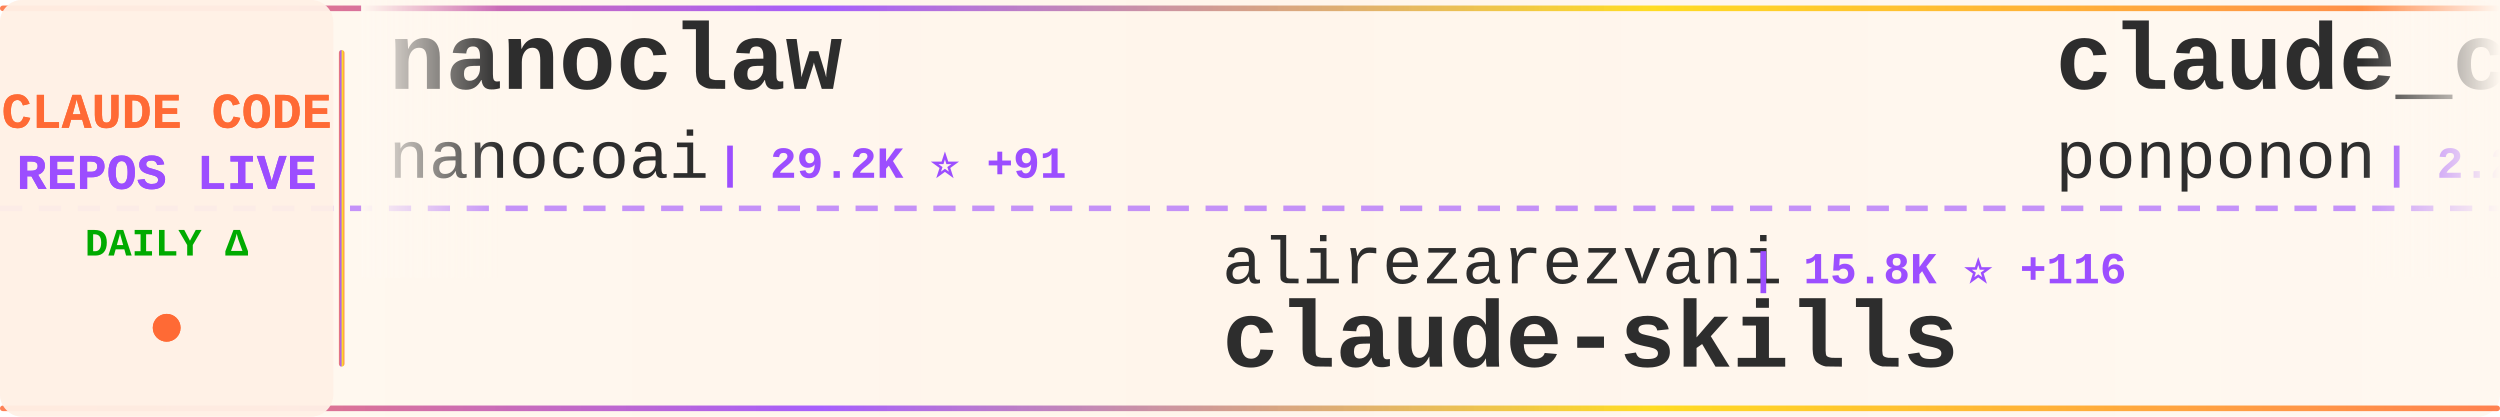
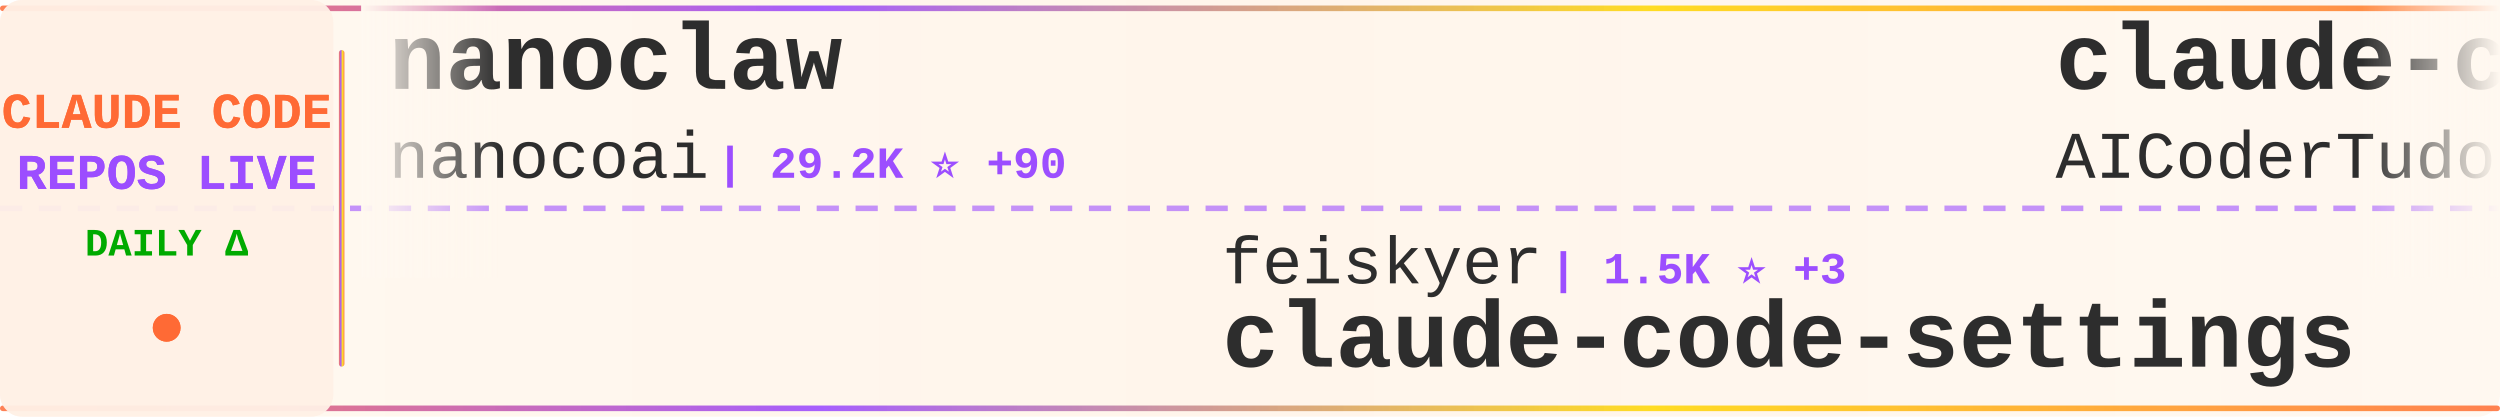
<svg xmlns="http://www.w3.org/2000/svg" width="900" height="150">
  <defs>
    <linearGradient id="tickerBg" x1="0%" y1="0%" x2="100%" y2="0%">
      <stop offset="0%" style="stop-color:#fff8f0;stop-opacity:0.98" />
      <stop offset="50%" style="stop-color:#fff5eb;stop-opacity:1" />
      <stop offset="100%" style="stop-color:#fff8f0;stop-opacity:0.98" />
    </linearGradient>
    <linearGradient id="borderGrad" x1="0%" y1="0%" x2="100%" y2="0%">
      <stop offset="0%" style="stop-color:#FF6B35;stop-opacity:0.85">
        <animate attributeName="stop-opacity" values="0.85;1;0.85" dur="2s" repeatCount="indefinite" />
      </stop>
      <stop offset="33%" style="stop-color:#9C4EFF;stop-opacity:0.9">
        <animate attributeName="stop-opacity" values="0.9;1;0.9" dur="2.2s" repeatCount="indefinite" />
      </stop>
      <stop offset="66%" style="stop-color:#FFD700;stop-opacity:0.85">
        <animate attributeName="stop-opacity" values="0.85;1;0.85" dur="1.8s" repeatCount="indefinite" />
      </stop>
      <stop offset="100%" style="stop-color:#FF6B35;stop-opacity:0.85">
        <animate attributeName="stop-opacity" values="0.85;1;0.85" dur="2s" repeatCount="indefinite" />
      </stop>
    </linearGradient>
    <filter id="textGlow">
      <feGaussianBlur stdDeviation="0.15" result="coloredBlur" />
      <feMerge>
        <feMergeNode in="coloredBlur" />
        <feMergeNode in="SourceGraphic" />
      </feMerge>
    </filter>
    <filter id="metricGlow">
      <feGaussianBlur stdDeviation="0.2" result="coloredBlur" />
      <feMerge>
        <feMergeNode in="coloredBlur" />
        <feMergeNode in="SourceGraphic" />
      </feMerge>
    </filter>
    <linearGradient id="leftFade" x1="0%" y1="0%" x2="100%" y2="0%">
      <stop offset="0%" style="stop-color:#fff8f0;stop-opacity:1" />
      <stop offset="100%" style="stop-color:#fff8f0;stop-opacity:0" />
    </linearGradient>
    <linearGradient id="rightFade" x1="0%" y1="0%" x2="100%" y2="0%">
      <stop offset="0%" style="stop-color:#fff8f0;stop-opacity:0" />
      <stop offset="100%" style="stop-color:#fff8f0;stop-opacity:1" />
    </linearGradient>
  </defs>
  <rect width="900" height="150" fill="url(#tickerBg)" rx="8" />
  <rect x="0" y="2" width="900" height="2" fill="url(#borderGrad)" rx="1" />
  <rect x="0" y="146" width="900" height="2" fill="url(#borderGrad)" rx="1" />
  <line x1="0" y1="75" x2="900" y2="75" stroke="#9C4EFF" stroke-width="2" stroke-dasharray="8 6" opacity="0.6" />
  <rect x="0" y="0" width="120" height="150" fill="#fff0e6" opacity="0.95" rx="8" />
  <text x="60" y="46" font-family="'Courier New', monospace" font-size="18" font-weight="bold" fill="#FF6B35" text-anchor="middle" filter="url(#textGlow)">
    CLAUDE CODE
  </text>
  <text x="60" y="68" font-family="'Courier New', monospace" font-size="18" font-weight="bold" fill="#9C4EFF" text-anchor="middle" filter="url(#textGlow)">
    REPOS LIVE
  </text>
  <text x="60" y="92" font-family="'Courier New', monospace" font-size="14" font-weight="bold" fill="#00aa00" text-anchor="middle">
    DAILY Δ
  </text>
  <circle cx="60" cy="118" r="5" fill="#FF6B35" filter="url(#metricGlow)">
    <animate attributeName="r" values="4;6;4" dur="1.5s" repeatCount="indefinite" />
    <animate attributeName="opacity" values="0.6;1;0.6" dur="1.5s" repeatCount="indefinite" />
  </circle>
  <rect x="122" y="18" width="2" height="114" fill="url(#borderGrad)" rx="1" />
  <clipPath id="tickerClip">
    <rect x="130" y="0" width="770" height="150" />
  </clipPath>
  <g clip-path="url(#tickerClip)">
    <g id="tickerItems">
      <animateTransform attributeName="transform" attributeType="XML" type="translate" from="0 0" to="-3000 0" dur="54s" repeatCount="indefinite" />
      <g transform="translate(0, 0)">
        <text x="140" y="32" font-family="'Courier New', monospace" font-size="34" font-weight="bold" fill="#2d2d2d">nanoclaw</text>
        <text x="140" y="64" font-family="'Courier New', monospace" font-size="24" font-weight="normal" fill="#2d2d2d" opacity="1.0">nanocoai</text>
-         <text x="258" y="64" font-family="'Courier New', monospace" font-size="16" font-weight="bold" fill="#9C4EFF"> | 29.2K ⭐ +91</text>
+         <text x="258" y="64" font-family="'Courier New', monospace" font-size="16" font-weight="bold" fill="#9C4EFF"> | 29.2K ⭐ +90</text>
      </g>
      <g transform="translate(300, 0)">
-         <text x="140" y="102" font-family="'Courier New', monospace" font-size="24" font-weight="normal" fill="#2d2d2d" opacity="1.0">alirezarezvani</text>
-         <text x="330" y="102" font-family="'Courier New', monospace" font-size="16" font-weight="bold" fill="#9C4EFF"> | 15.8K ⭐ +116</text>
-         <text x="140" y="132" font-family="'Courier New', monospace" font-size="34" font-weight="bold" fill="#2d2d2d">claude-skills</text>
+         <text x="140" y="102" font-family="'Courier New', monospace" font-size="24" font-weight="normal" fill="#2d2d2d" opacity="1.0">feiskyer</text>
+         <text x="258" y="102" font-family="'Courier New', monospace" font-size="16" font-weight="bold" fill="#9C4EFF"> | 1.5K ⭐ +3</text>
+         <text x="140" y="132" font-family="'Courier New', monospace" font-size="34" font-weight="bold" fill="#2d2d2d">claude-code-settings</text>
      </g>
      <g transform="translate(600, 0)">
+         <text x="140" y="32" font-family="'Courier New', monospace" font-size="34" font-weight="bold" fill="#2d2d2d">claude-code-tudou</text>
+         <text x="140" y="64" font-family="'Courier New', monospace" font-size="24" font-weight="normal" fill="#2d2d2d" opacity="1.0">AICoderTudou</text>
+         <text x="306" y="64" font-family="'Courier New', monospace" font-size="16" font-weight="bold" fill="#9C4EFF"> | 502 ⭐</text>
+       </g>
+       <g transform="translate(900, 0)">
+         <text x="140" y="102" font-family="'Courier New', monospace" font-size="24" font-weight="normal" fill="#2d2d2d" opacity="1.0">snarktank</text>
+         <text x="270" y="102" font-family="'Courier New', monospace" font-size="16" font-weight="bold" fill="#9C4EFF"> | 19.4K ⭐ +37</text>
+         <text x="140" y="132" font-family="'Courier New', monospace" font-size="34" font-weight="bold" fill="#2d2d2d">ralph</text>
+       </g>
+       <g transform="translate(1200, 0)">
+         <text x="140" y="32" font-family="'Courier New', monospace" font-size="34" font-weight="bold" fill="#2d2d2d">claude-code-hub</text>
+         <text x="140" y="64" font-family="'Courier New', monospace" font-size="24" font-weight="normal" fill="#2d2d2d" opacity="1.0">ding113</text>
+         <text x="246" y="64" font-family="'Courier New', monospace" font-size="16" font-weight="bold" fill="#9C4EFF"> | 2.9K ⭐ +7</text>
+       </g>
+       <g transform="translate(1500, 0)">
+         <text x="140" y="102" font-family="'Courier New', monospace" font-size="24" font-weight="normal" fill="#2d2d2d" opacity="1.0">JrCx7scC</text>
+         <text x="258" y="102" font-family="'Courier New', monospace" font-size="16" font-weight="bold" fill="#9C4EFF"> | 368 ⭐</text>
+         <text x="140" y="132" font-family="'Courier New', monospace" font-size="34" font-weight="bold" fill="#2d2d2d">claude-code-source</text>
+       </g>
+       <g transform="translate(1800, 0)">
+         <text x="140" y="32" font-family="'Courier New', monospace" font-size="34" font-weight="bold" fill="#2d2d2d">claude-code</text>
+         <text x="140" y="64" font-family="'Courier New', monospace" font-size="24" font-weight="normal" fill="#2d2d2d" opacity="1.0">anthropics</text>
+         <text x="282" y="64" font-family="'Courier New', monospace" font-size="16" font-weight="bold" fill="#9C4EFF"> | 125.6K ⭐ +299</text>
+       </g>
+       <g transform="translate(2100, 0)">
+         <text x="140" y="102" font-family="'Courier New', monospace" font-size="24" font-weight="normal" fill="#2d2d2d" opacity="1.0">catlog22</text>
+         <text x="258" y="102" font-family="'Courier New', monospace" font-size="16" font-weight="bold" fill="#9C4EFF"> | 2.0K ⭐ +2</text>
+         <text x="140" y="132" font-family="'Courier New', monospace" font-size="34" font-weight="bold" fill="#2d2d2d">Claude-Code-Workflow</text>
+       </g>
+       <g transform="translate(2400, 0)">
        <text x="140" y="32" font-family="'Courier New', monospace" font-size="34" font-weight="bold" fill="#2d2d2d">claude_code_src</text>
        <text x="140" y="64" font-family="'Courier New', monospace" font-size="24" font-weight="normal" fill="#2d2d2d" opacity="1.0">ponponon</text>
        <text x="258" y="64" font-family="'Courier New', monospace" font-size="16" font-weight="bold" fill="#9C4EFF"> | 2.2K ⭐</text>
      </g>
-       <g transform="translate(900, 0)">
-         <text x="140" y="102" font-family="'Courier New', monospace" font-size="24" font-weight="normal" fill="#2d2d2d" opacity="1.0">Tinkeringg-Lab</text>
-         <text x="330" y="102" font-family="'Courier New', monospace" font-size="16" font-weight="bold" fill="#9C4EFF"> | 204 ⭐</text>
+       <g transform="translate(2700, 0)">
+         <text x="140" y="102" font-family="'Courier New', monospace" font-size="24" font-weight="normal" fill="#2d2d2d" opacity="1.0">claude-code-best</text>
+         <text x="354" y="102" font-family="'Courier New', monospace" font-size="16" font-weight="bold" fill="#9C4EFF"> | 18.7K ⭐ +68</text>
        <text x="140" y="132" font-family="'Courier New', monospace" font-size="34" font-weight="bold" fill="#2d2d2d">claude-code</text>
-       </g>
-       <g transform="translate(1200, 0)">
-         <text x="140" y="32" font-family="'Courier New', monospace" font-size="34" font-weight="bold" fill="#2d2d2d">claude-code-sourcemap</text>
-         <text x="140" y="64" font-family="'Courier New', monospace" font-size="24" font-weight="normal" fill="#2d2d2d" opacity="1.0">ChinaSiro</text>
-         <text x="270" y="64" font-family="'Courier New', monospace" font-size="16" font-weight="bold" fill="#9C4EFF"> | 9.2K ⭐ +11</text>
-       </g>
-       <g transform="translate(1500, 0)">
-         <text x="140" y="102" font-family="'Courier New', monospace" font-size="24" font-weight="normal" fill="#2d2d2d" opacity="1.0">sickn33</text>
-         <text x="246" y="102" font-family="'Courier New', monospace" font-size="16" font-weight="bold" fill="#9C4EFF"> | 38.3K ⭐ +123</text>
-         <text x="140" y="132" font-family="'Courier New', monospace" font-size="34" font-weight="bold" fill="#2d2d2d">antigravity-awesome-skil...</text>
-       </g>
-       <g transform="translate(1800, 0)">
-         <text x="140" y="32" font-family="'Courier New', monospace" font-size="34" font-weight="bold" fill="#2d2d2d">how-claude-code-works</text>
-         <text x="140" y="64" font-family="'Courier New', monospace" font-size="24" font-weight="normal" fill="#2d2d2d" opacity="1.0">Windy3f3f3f3f</text>
-         <text x="318" y="64" font-family="'Courier New', monospace" font-size="16" font-weight="bold" fill="#9C4EFF"> | 2.4K ⭐ +11</text>
-       </g>
-       <g transform="translate(2100, 0)">
-         <text x="140" y="102" font-family="'Courier New', monospace" font-size="24" font-weight="normal" fill="#2d2d2d" opacity="1.0">LING71671</text>
-         <text x="270" y="102" font-family="'Courier New', monospace" font-size="16" font-weight="bold" fill="#9C4EFF"> | 848 ⭐ +1</text>
-         <text x="140" y="132" font-family="'Courier New', monospace" font-size="34" font-weight="bold" fill="#2d2d2d">Open-ClaudeCode</text>
-       </g>
-       <g transform="translate(2400, 0)">
-         <text x="140" y="32" font-family="'Courier New', monospace" font-size="34" font-weight="bold" fill="#2d2d2d">claude-code-source</text>
-         <text x="140" y="64" font-family="'Courier New', monospace" font-size="24" font-weight="normal" fill="#2d2d2d" opacity="1.0">JrCx7scC</text>
-         <text x="258" y="64" font-family="'Courier New', monospace" font-size="16" font-weight="bold" fill="#9C4EFF"> | 368 ⭐</text>
-       </g>
-       <g transform="translate(2700, 0)">
-         <text x="140" y="102" font-family="'Courier New', monospace" font-size="24" font-weight="normal" fill="#2d2d2d" opacity="1.0">777genius</text>
-         <text x="270" y="102" font-family="'Courier New', monospace" font-size="16" font-weight="bold" fill="#9C4EFF"> | 912 ⭐</text>
-         <text x="140" y="132" font-family="'Courier New', monospace" font-size="34" font-weight="bold" fill="#2d2d2d">claude-code-source-code</text>
      </g>
      <g transform="translate(3000, 0)">
        <text x="140" y="32" font-family="'Courier New', monospace" font-size="34" font-weight="bold" fill="#2d2d2d">nanoclaw</text>
        <text x="140" y="64" font-family="'Courier New', monospace" font-size="24" font-weight="normal" fill="#2d2d2d" opacity="1.0">nanocoai</text>
-         <text x="258" y="64" font-family="'Courier New', monospace" font-size="16" font-weight="bold" fill="#9C4EFF"> | 29.2K ⭐ +91</text>
+         <text x="258" y="64" font-family="'Courier New', monospace" font-size="16" font-weight="bold" fill="#9C4EFF"> | 29.2K ⭐ +90</text>
      </g>
      <g transform="translate(3300, 0)">
-         <text x="140" y="102" font-family="'Courier New', monospace" font-size="24" font-weight="normal" fill="#2d2d2d" opacity="1.0">alirezarezvani</text>
-         <text x="330" y="102" font-family="'Courier New', monospace" font-size="16" font-weight="bold" fill="#9C4EFF"> | 15.8K ⭐ +116</text>
-         <text x="140" y="132" font-family="'Courier New', monospace" font-size="34" font-weight="bold" fill="#2d2d2d">claude-skills</text>
+         <text x="140" y="102" font-family="'Courier New', monospace" font-size="24" font-weight="normal" fill="#2d2d2d" opacity="1.0">feiskyer</text>
+         <text x="258" y="102" font-family="'Courier New', monospace" font-size="16" font-weight="bold" fill="#9C4EFF"> | 1.5K ⭐ +3</text>
+         <text x="140" y="132" font-family="'Courier New', monospace" font-size="34" font-weight="bold" fill="#2d2d2d">claude-code-settings</text>
      </g>
      <g transform="translate(3600, 0)">
-         <text x="140" y="32" font-family="'Courier New', monospace" font-size="34" font-weight="bold" fill="#2d2d2d">claude_code_src</text>
-         <text x="140" y="64" font-family="'Courier New', monospace" font-size="24" font-weight="normal" fill="#2d2d2d" opacity="1.0">ponponon</text>
-         <text x="258" y="64" font-family="'Courier New', monospace" font-size="16" font-weight="bold" fill="#9C4EFF"> | 2.2K ⭐</text>
+         <text x="140" y="32" font-family="'Courier New', monospace" font-size="34" font-weight="bold" fill="#2d2d2d">claude-code-tudou</text>
+         <text x="140" y="64" font-family="'Courier New', monospace" font-size="24" font-weight="normal" fill="#2d2d2d" opacity="1.0">AICoderTudou</text>
+         <text x="306" y="64" font-family="'Courier New', monospace" font-size="16" font-weight="bold" fill="#9C4EFF"> | 502 ⭐</text>
      </g>
      <g transform="translate(3900, 0)">
-         <text x="140" y="102" font-family="'Courier New', monospace" font-size="24" font-weight="normal" fill="#2d2d2d" opacity="1.0">Tinkeringg-Lab</text>
-         <text x="330" y="102" font-family="'Courier New', monospace" font-size="16" font-weight="bold" fill="#9C4EFF"> | 204 ⭐</text>
-         <text x="140" y="132" font-family="'Courier New', monospace" font-size="34" font-weight="bold" fill="#2d2d2d">claude-code</text>
+         <text x="140" y="102" font-family="'Courier New', monospace" font-size="24" font-weight="normal" fill="#2d2d2d" opacity="1.0">snarktank</text>
+         <text x="270" y="102" font-family="'Courier New', monospace" font-size="16" font-weight="bold" fill="#9C4EFF"> | 19.4K ⭐ +37</text>
+         <text x="140" y="132" font-family="'Courier New', monospace" font-size="34" font-weight="bold" fill="#2d2d2d">ralph</text>
      </g>
    </g>
  </g>
  <rect x="130" y="0" width="50" height="100" fill="url(#leftFade)" />
  <rect x="850" y="0" width="50" height="100" fill="url(#rightFade)" />
</svg>
